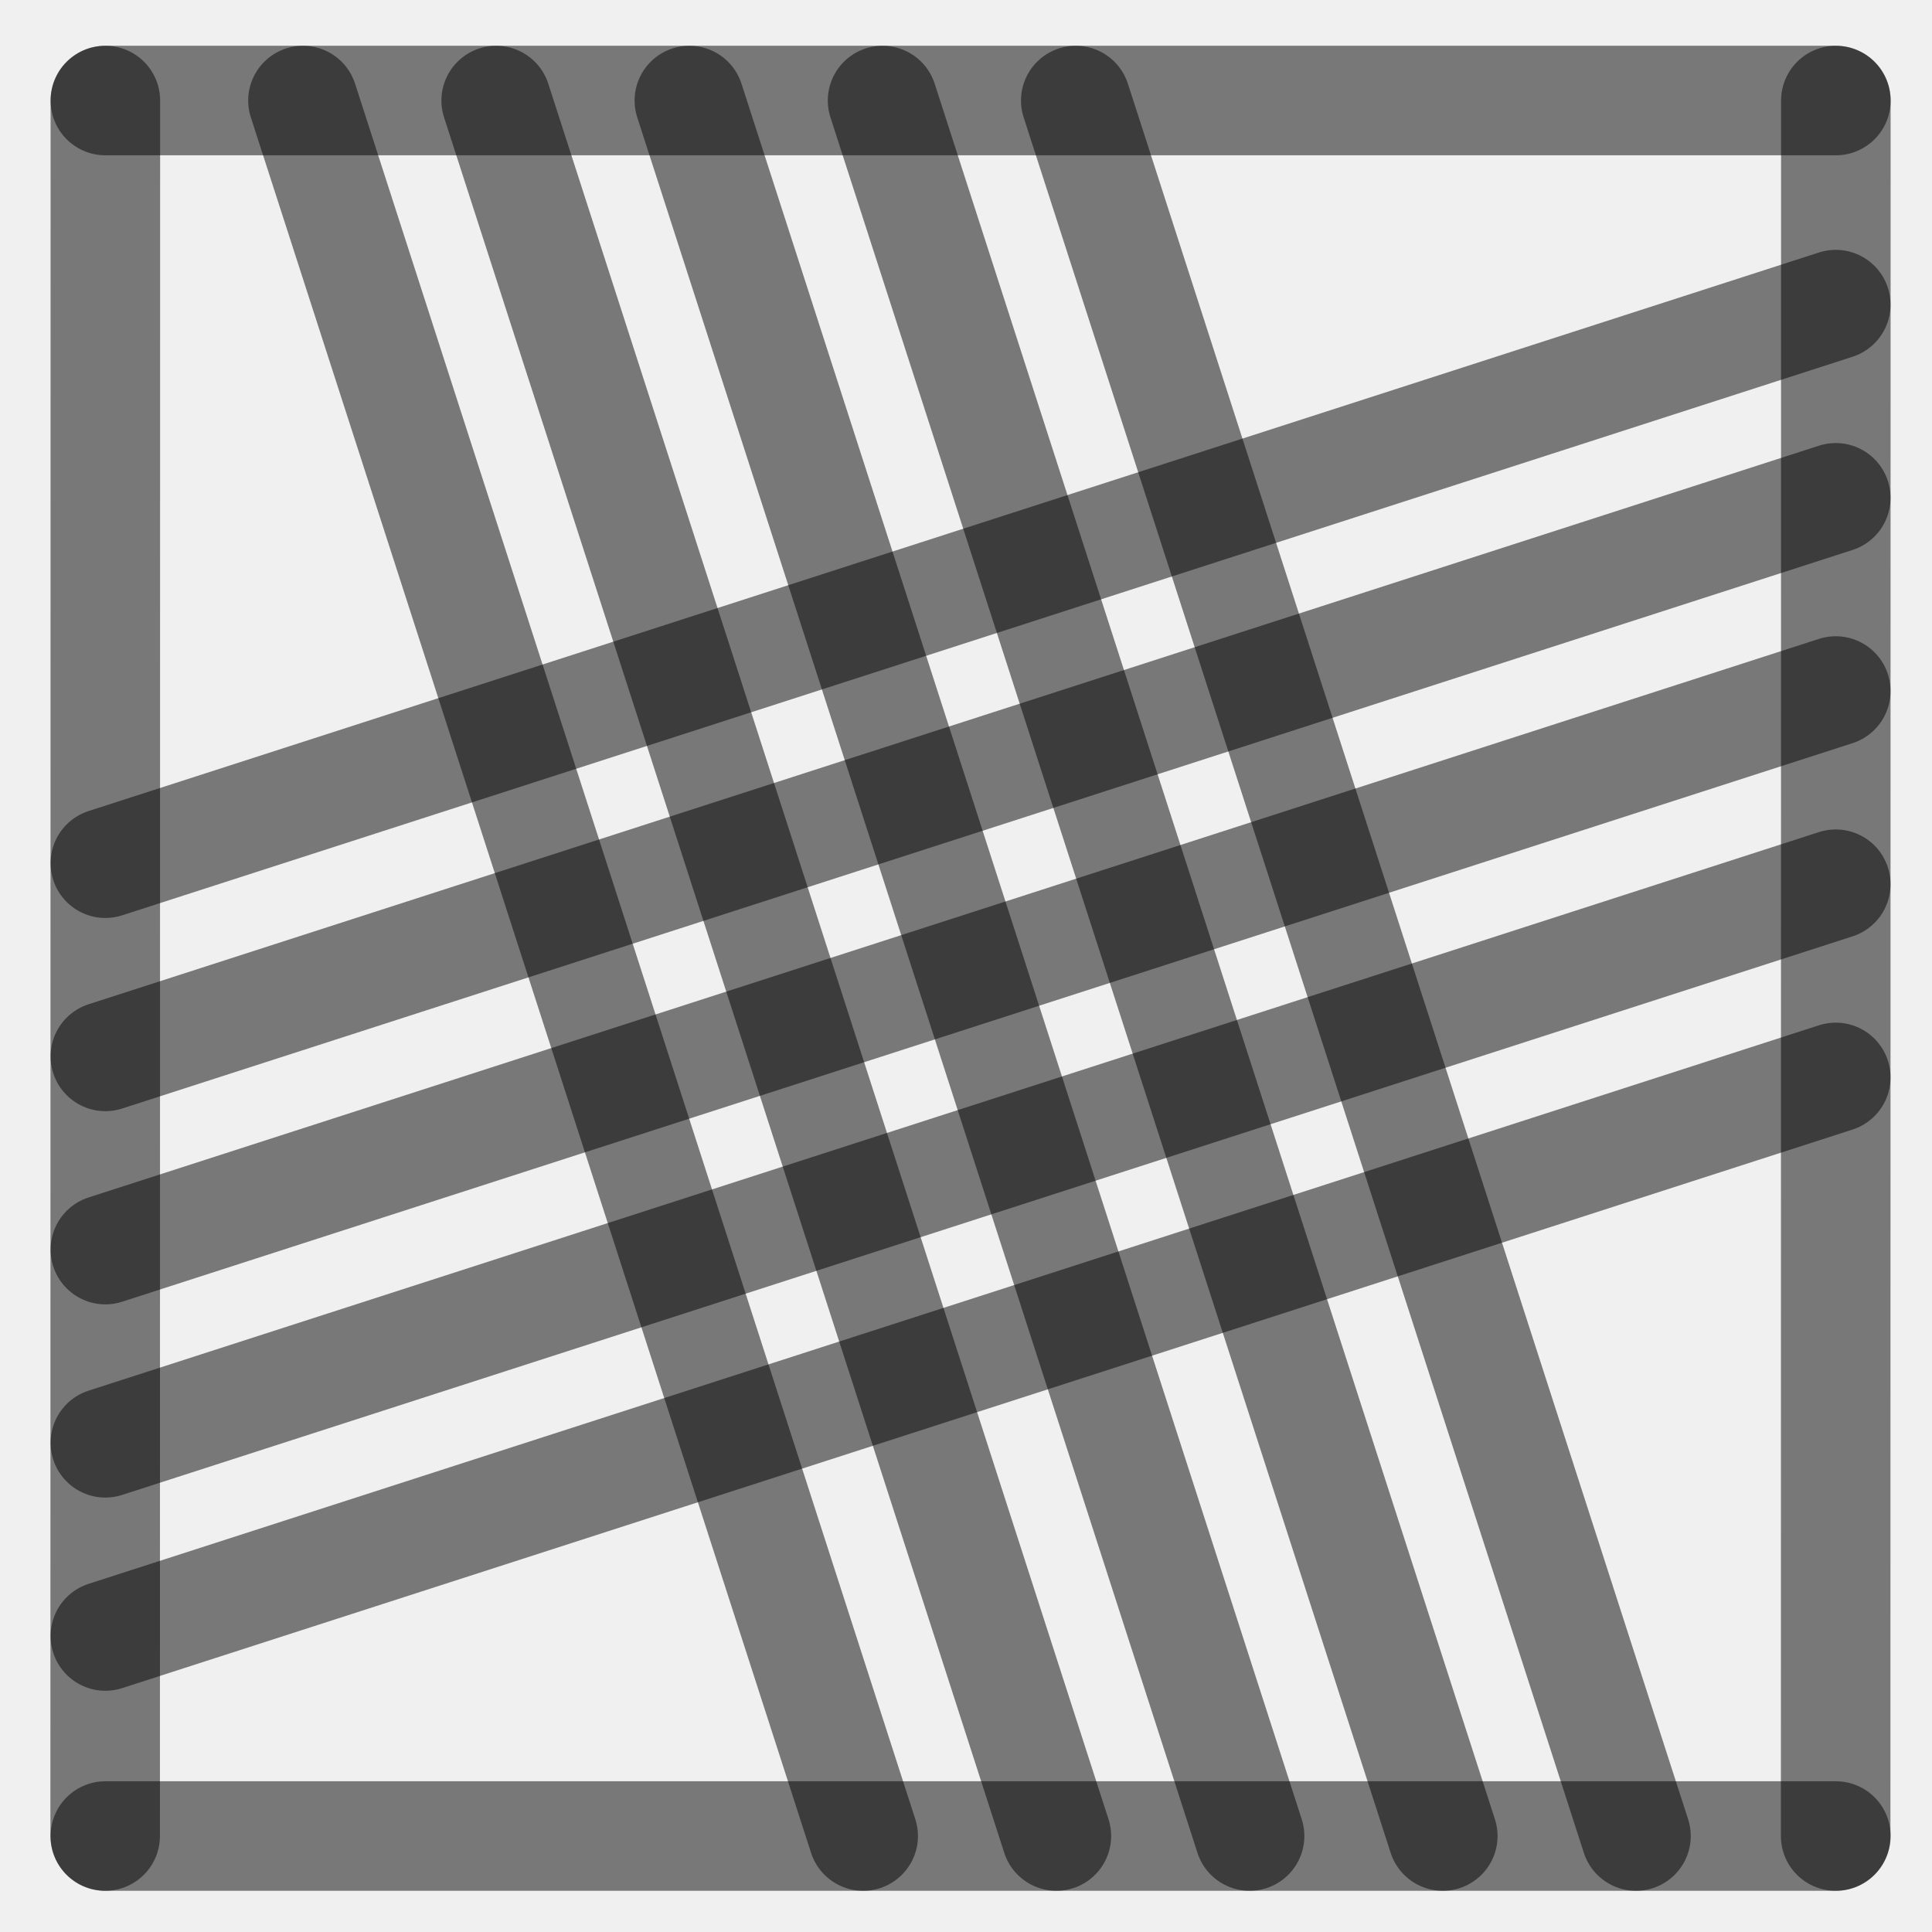
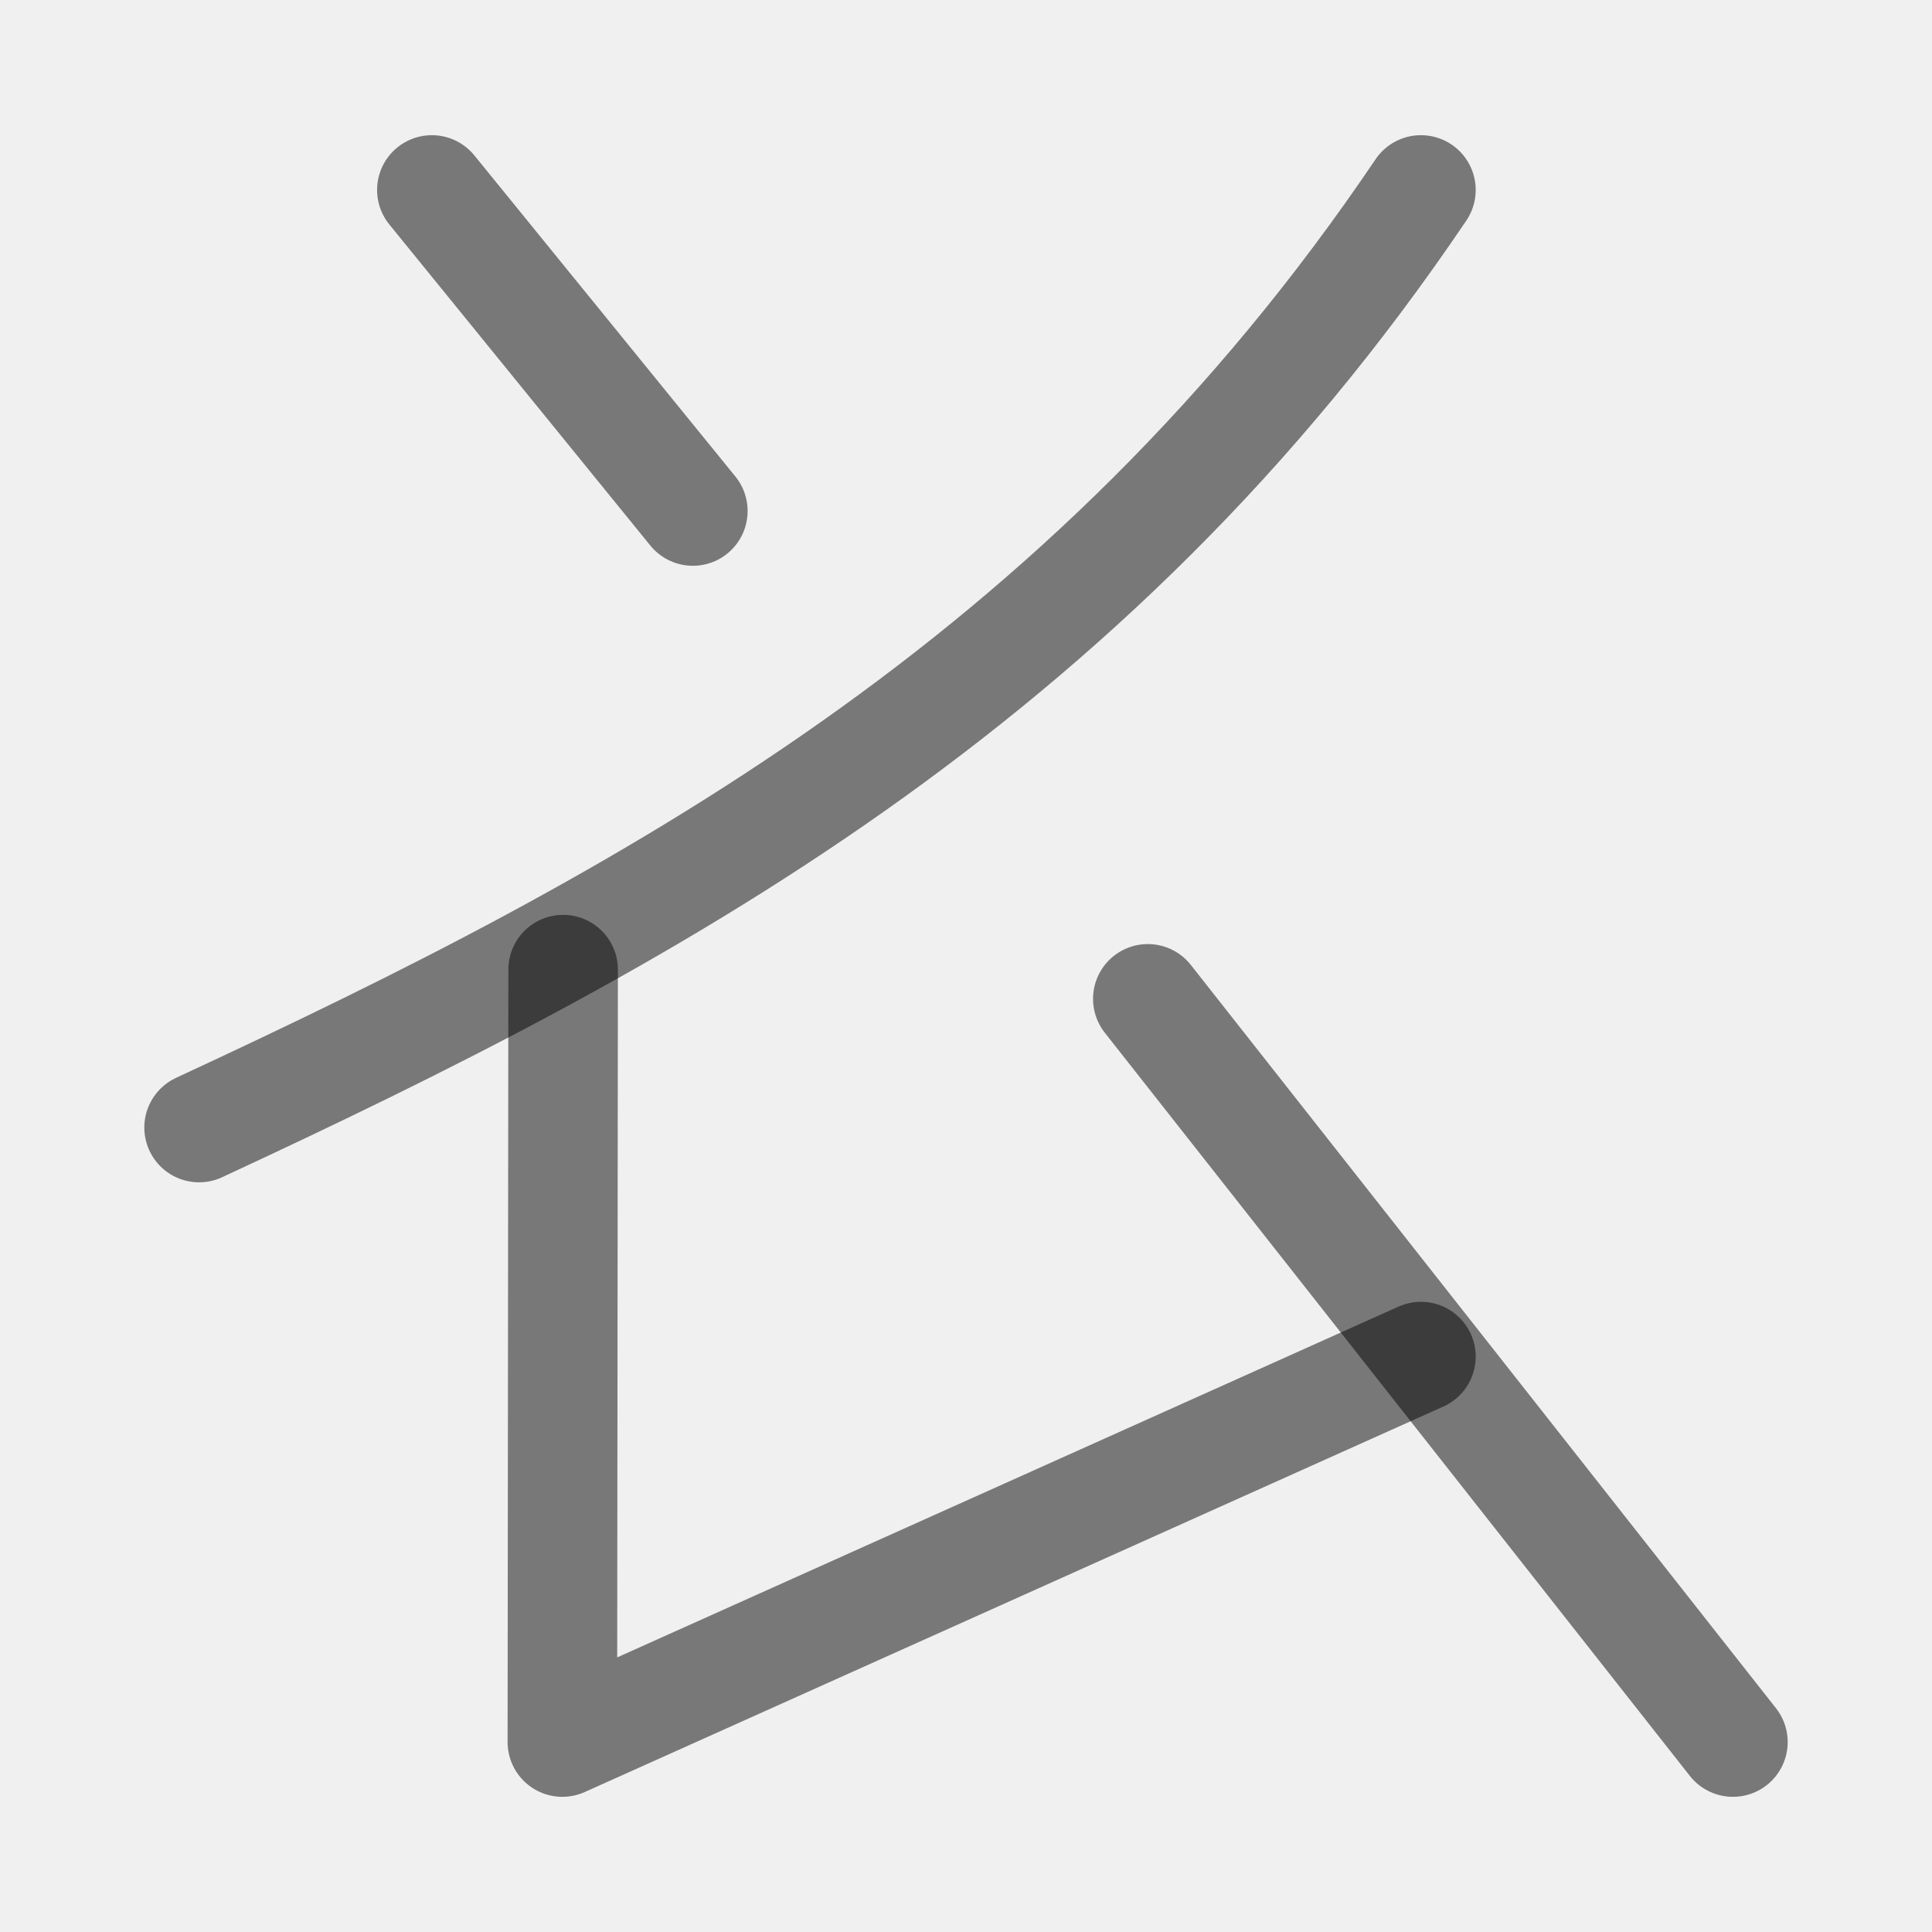
<svg xmlns="http://www.w3.org/2000/svg" width="1000" height="1000" viewBox="0 0 264.583 264.583" version="1.1" id="svg5">
  <defs id="defs2" />
-   <path style="fill:#000000;fill-opacity:1;stroke:#000000;stroke-width:15;stroke-linecap:round;stroke-linejoin:round;stroke-dasharray:none;stroke-opacity:0.5" d="M 251.403,94.634 14.429,171.129" id="path2443" />
-   <path style="fill:#000000;fill-opacity:1;stroke:#000000;stroke-width:15;stroke-linecap:round;stroke-linejoin:round;stroke-dasharray:none;stroke-opacity:0.5" d="M 118.211,251.44 41.49,13.768" id="path409" />
-   <path style="fill:#000000;fill-opacity:1;stroke:#000000;stroke-width:15;stroke-linecap:round;stroke-linejoin:round;stroke-dasharray:none;stroke-opacity:0.5" d="M 251.403,41.717 14.429,118.213" id="path471" />
-   <path style="fill:#000000;fill-opacity:1;stroke:#000000;stroke-width:15;stroke-linecap:round;stroke-linejoin:round;stroke-dasharray:none;stroke-opacity:0.5" d="M 251.403,147.55 14.429,224.046" id="path473" />
-   <path style="fill:#000000;fill-opacity:1;stroke:#000000;stroke-width:15;stroke-linecap:round;stroke-linejoin:round;stroke-dasharray:none;stroke-opacity:0.5" d="M 224.044,251.44 147.324,13.768" id="path475" />
-   <path style="fill:#000000;fill-opacity:1;stroke:#000000;stroke-width:15;stroke-linecap:round;stroke-linejoin:round;stroke-dasharray:none;stroke-opacity:0.5" d="M 171.128,251.44 94.407,13.768" id="path477" />
-   <path style="fill:#000000;fill-opacity:1;stroke:#000000;stroke-width:15;stroke-linecap:round;stroke-linejoin:round;stroke-dasharray:none;stroke-opacity:0.5" d="M 14.402,251.44 14.429,13.768" id="path292" />
-   <path style="fill:#000000;fill-opacity:1;stroke:#000000;stroke-width:15;stroke-linecap:round;stroke-linejoin:round;stroke-dasharray:none;stroke-opacity:0.5" d="m 251.39,251.44 0.026,-237.671" id="path400" />
-   <path style="fill:#000000;fill-opacity:1;stroke:#000000;stroke-width:15;stroke-linecap:round;stroke-linejoin:round;stroke-dasharray:none;stroke-opacity:0.5" d="M 14.429,13.768 H 251.417" id="path413" />
-   <path style="fill:#000000;fill-opacity:1;stroke:#000000;stroke-width:15;stroke-linecap:round;stroke-linejoin:round;stroke-dasharray:none;stroke-opacity:0.5" d="M 14.429,251.44 H 251.417" id="path451" />
-   <path style="fill:#000000;fill-opacity:1;stroke:#000000;stroke-width:15;stroke-linecap:round;stroke-linejoin:round;stroke-dasharray:none;stroke-opacity:0.5" d="M 144.669,251.44 67.949,13.768" id="path466" />
-   <path style="fill:#000000;fill-opacity:1;stroke:#000000;stroke-width:15;stroke-linecap:round;stroke-linejoin:round;stroke-dasharray:none;stroke-opacity:0.5" d="M 197.586,251.44 120.865,13.768" id="path468" />
-   <path style="fill:#000000;fill-opacity:1;stroke:#000000;stroke-width:15;stroke-linecap:round;stroke-linejoin:round;stroke-dasharray:none;stroke-opacity:0.5" d="M 251.403,68.175 14.429,144.671" id="path485" />
-   <path style="fill:#000000;fill-opacity:1;stroke:#000000;stroke-width:15;stroke-linecap:round;stroke-linejoin:round;stroke-dasharray:none;stroke-opacity:0.5" d="M 251.403,121.092 14.429,197.588" id="path487" />
+   <path style="fill:none;stroke:#000000;stroke-width:15;stroke-linecap:round;stroke-linejoin:round;stroke-opacity:0.5" d="M 77.119,132.789 77.013,238.57 194.593,185.78" id="path4451" />
+   <path style="fill:none;stroke:#000000;stroke-width:15;stroke-linecap:round;stroke-linejoin:round;stroke-dasharray:none;stroke-opacity:0.5" d="M 237.319,238.57 157.191,136.788" id="path4453" />
+   <path style="fill:#ffffff;stroke:#000000;stroke-width:15;stroke-linecap:round;stroke-linejoin:round;stroke-dasharray:none;stroke-opacity:0.502;paint-order:stroke markers fill" d="m 59.141,26.013 35.743,43.969" id="path1" />
+   <path style="fill:none;stroke:#000000;stroke-width:15;stroke-linecap:round;stroke-linejoin:round;stroke-dasharray:none;stroke-opacity:0.502;paint-order:stroke markers fill" d="M 194.593,26.013 C 148.784,93.883 88.726,125.877 27.264,154.415" id="path2" />
</svg>
